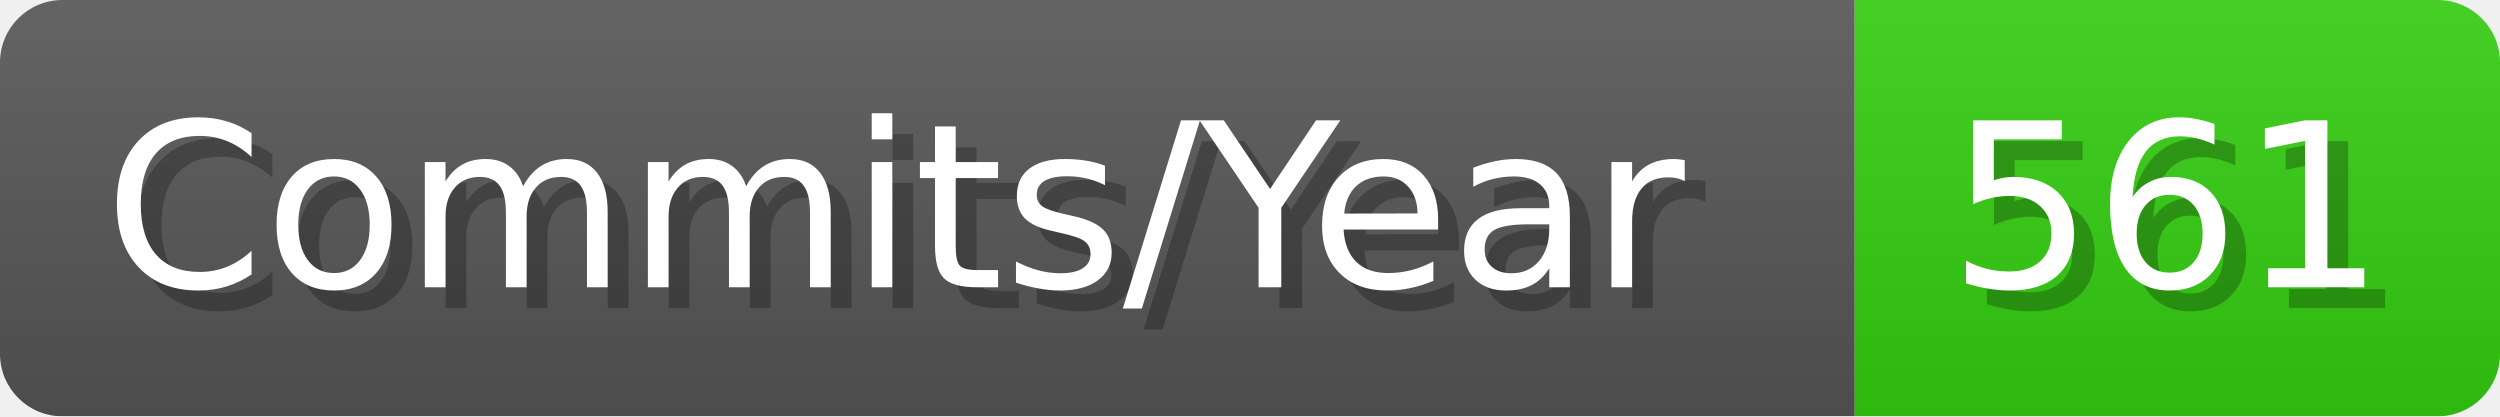
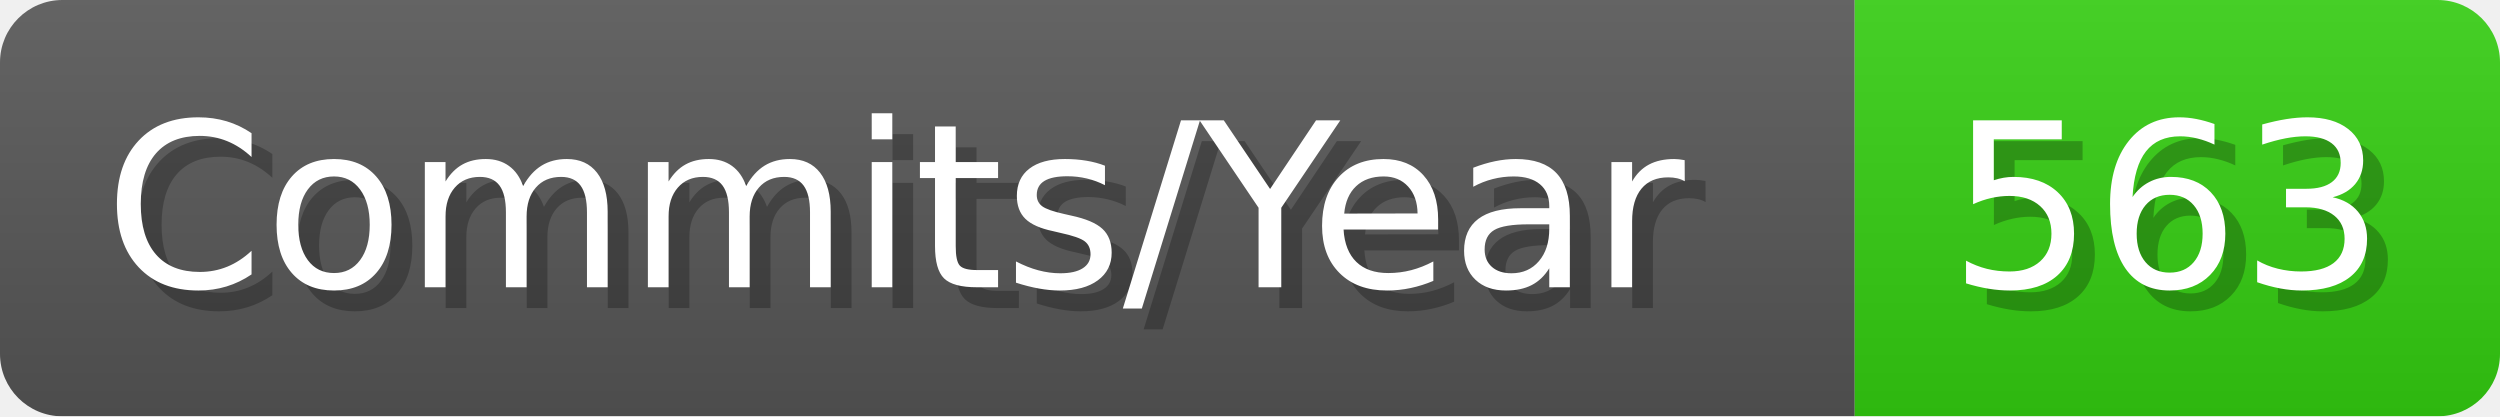
- <svg xmlns="http://www.w3.org/2000/svg" width="120.1" height="20" viewBox="0 0 1201 200" role="img" aria-label="Commits/Year: 561">
+ <svg xmlns="http://www.w3.org/2000/svg" width="120.1" height="20" viewBox="0 0 1201 200" role="img" aria-label="Commits/Year: 563">
  <linearGradient id="aUPdi" x2="0" y2="100%">
    <stop offset="0" stop-opacity=".1" stop-color="#EEE" />
    <stop offset="1" stop-opacity=".1" />
  </linearGradient>
  <mask id="WfAiQ">
    <rect width="1201" height="200" rx="30" fill="#FFF" />
  </mask>
  <g mask="url(#WfAiQ)">
    <rect width="891" height="200" fill="#555" />
    <rect width="310" height="200" fill="#3C1" x="891" />
    <rect width="1201" height="200" fill="url(#aUPdi)" />
  </g>
  <g aria-hidden="true" fill="#fff" text-anchor="start" font-family="Verdana,DejaVu Sans,sans-serif" font-size="110">
    <text x="60" y="148" textLength="791" fill="#000" opacity="0.25">Commits/Year</text>
    <text x="50" y="138" textLength="791">Commits/Year</text>
-     <text x="946" y="148" textLength="210" fill="#000" opacity="0.25">561</text>
-     <text x="936" y="138" textLength="210">561</text>
+     <text x="946" y="148" textLength="210" fill="#000" opacity="0.25">563</text>
+     <text x="936" y="138" textLength="210">563</text>
  </g>
</svg>
